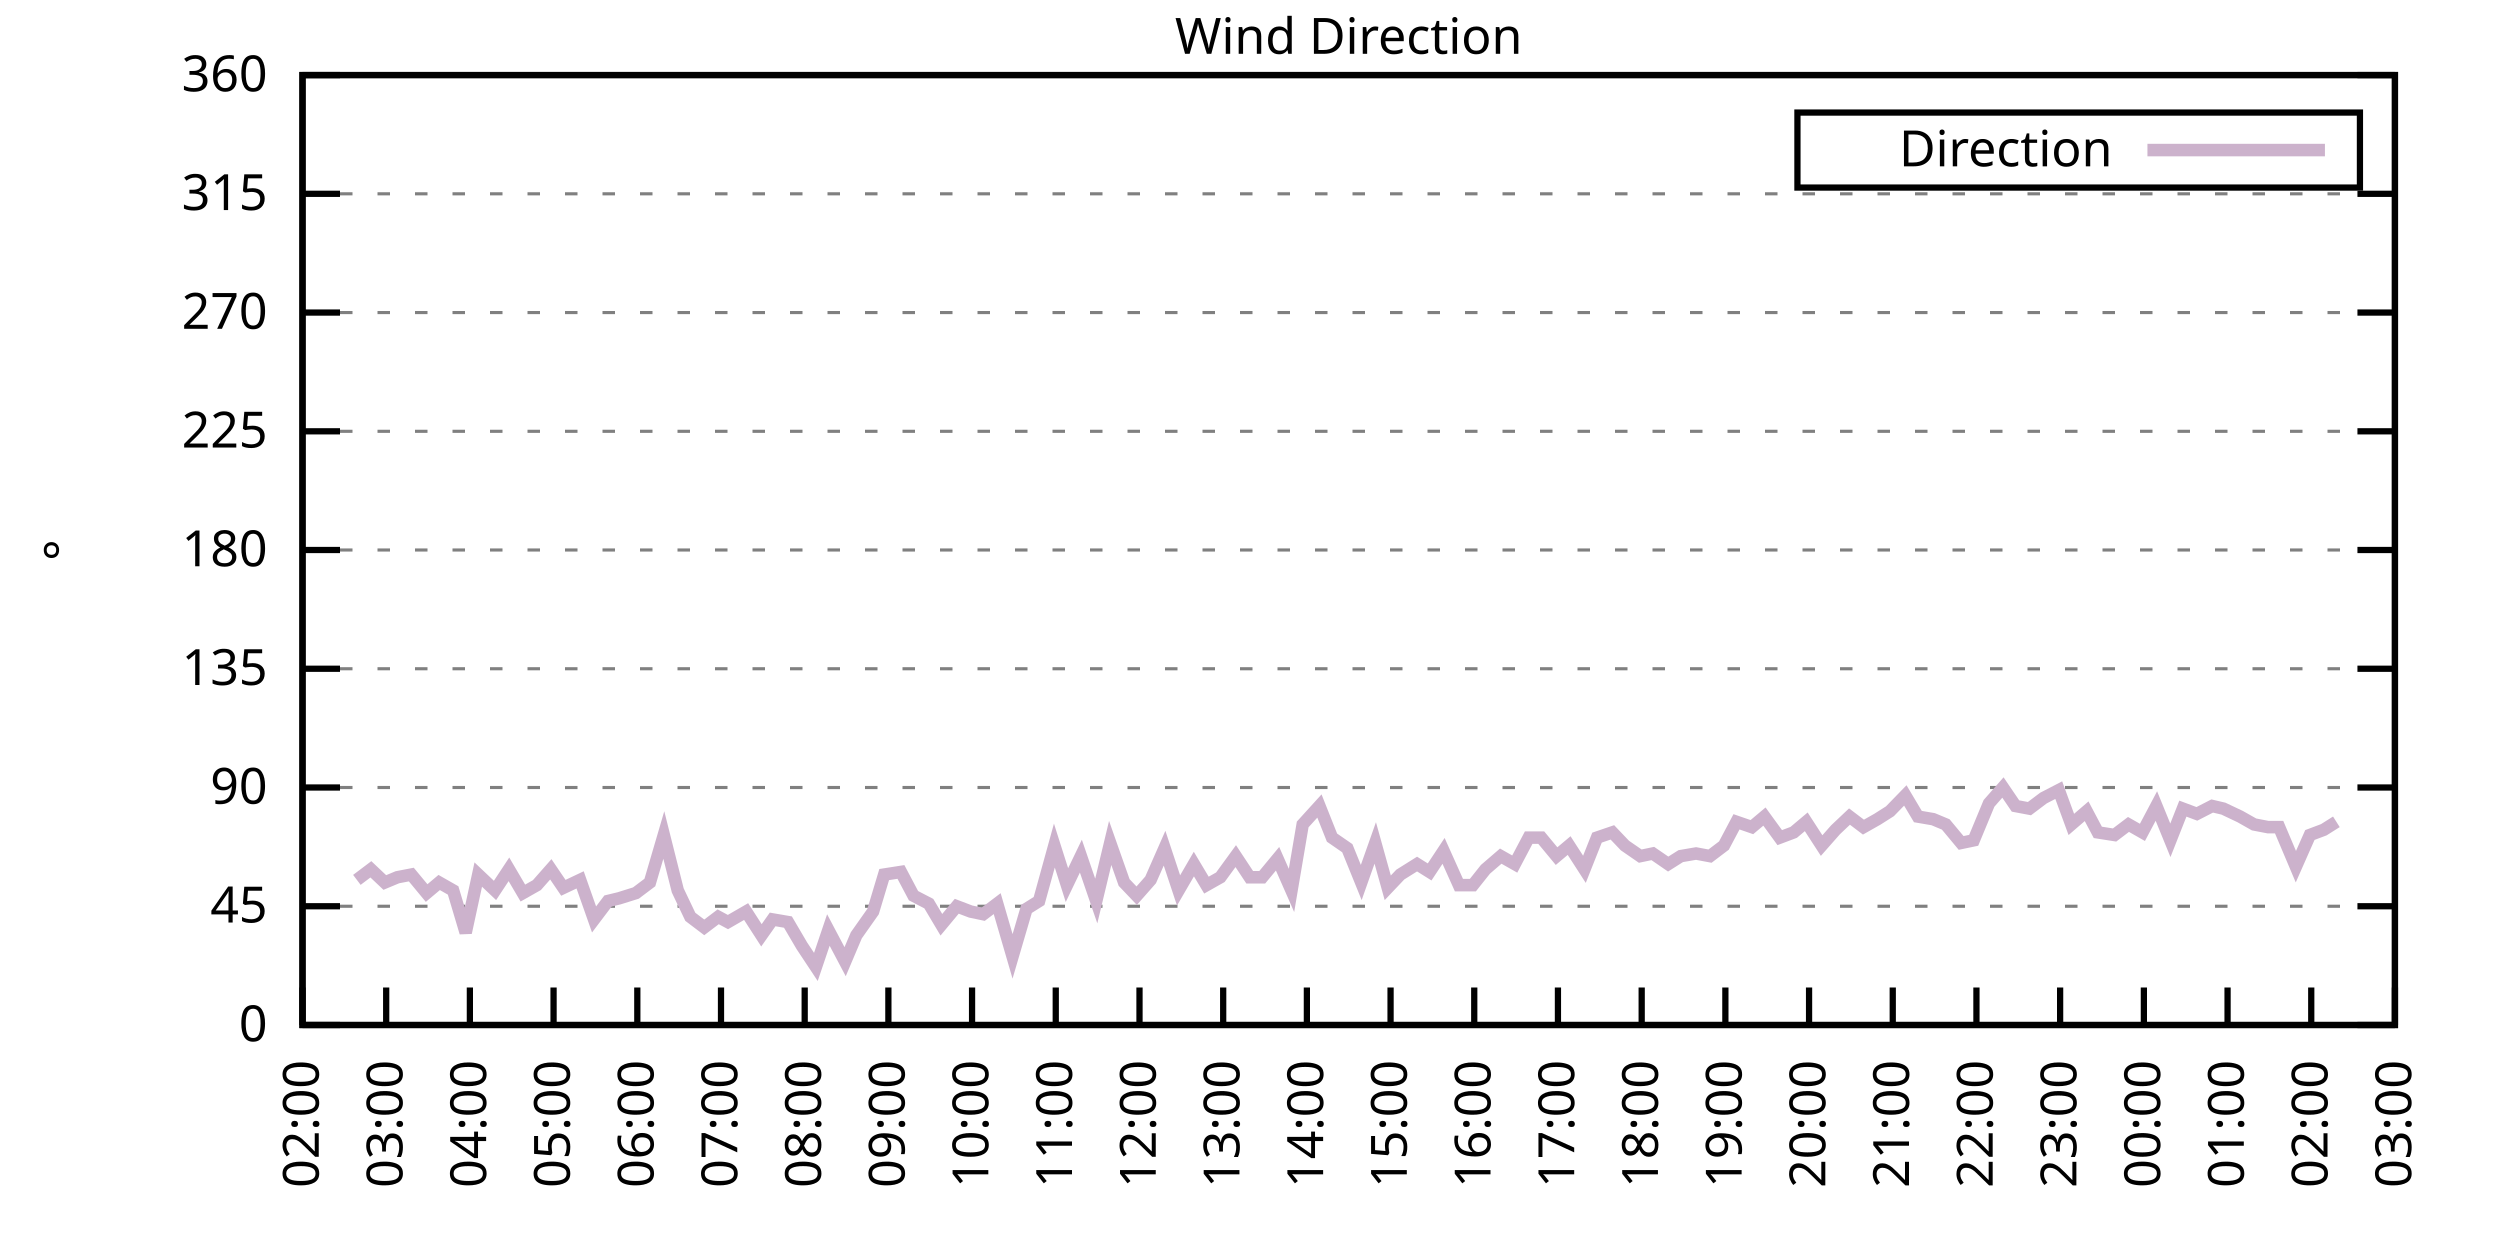
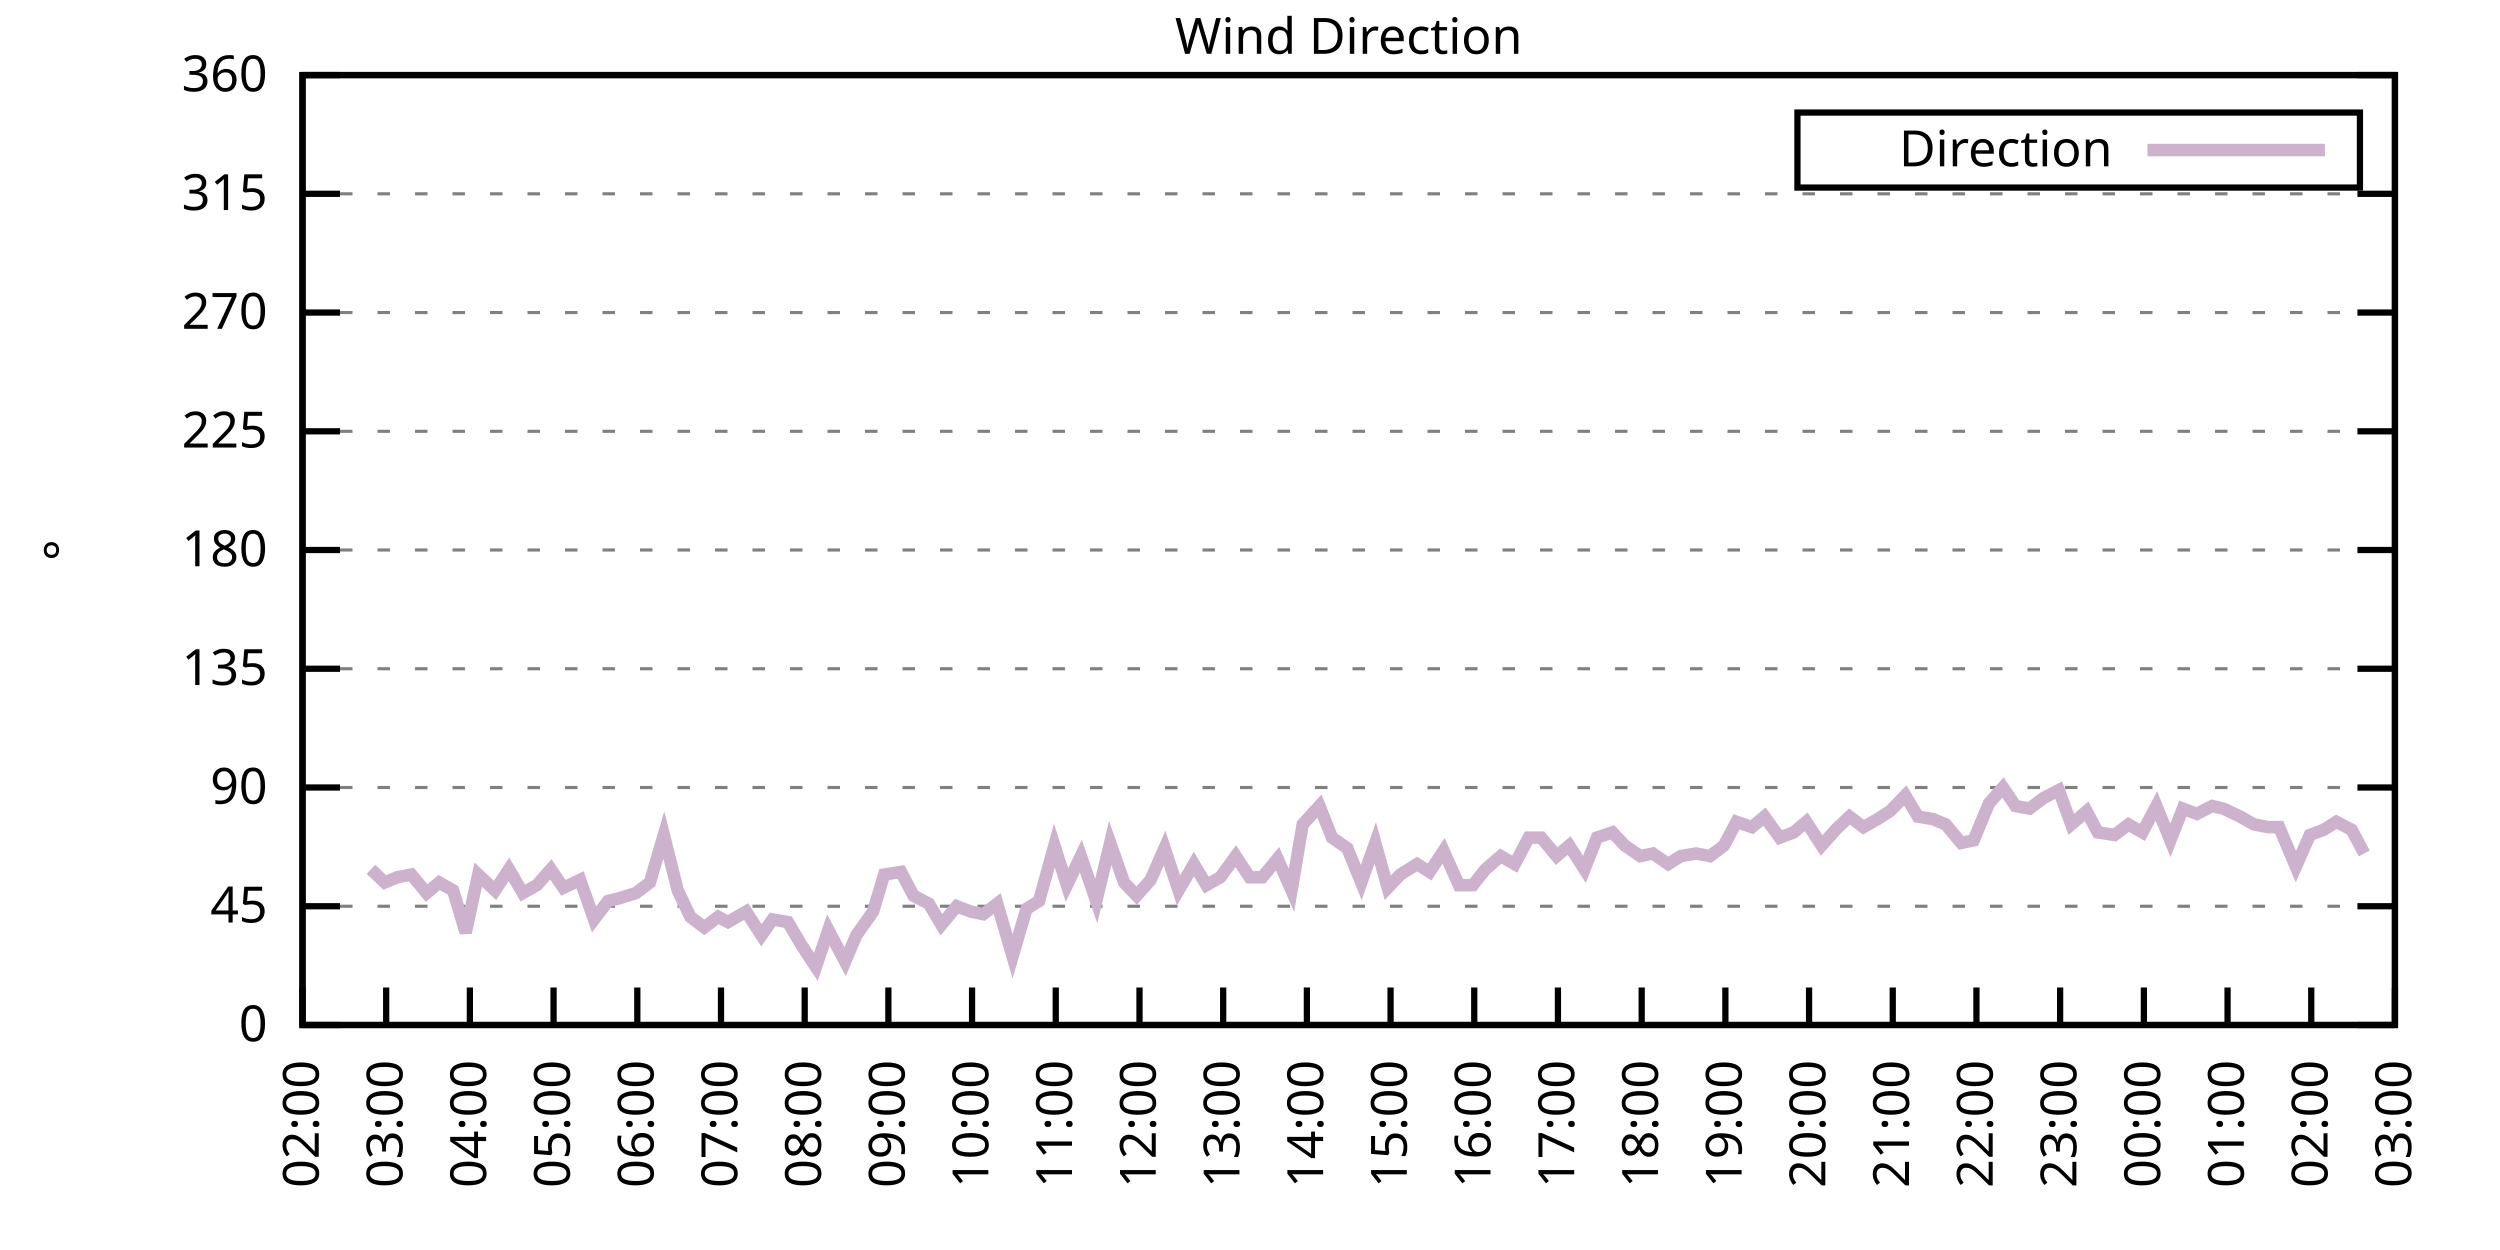
<svg xmlns="http://www.w3.org/2000/svg" xmlns:xlink="http://www.w3.org/1999/xlink" width="400" height="200" viewBox="0 0 400 200">
  <g id="gnuplot_canvas">
    <rect x="0" y="0" width="400" height="200" fill="none" />
    <defs>
      <circle id="gpDot" r="0.5" stroke-width="0.5" stroke="currentColor" />
      <path id="gpPt0" stroke-width="0.333" stroke="currentColor" d="M-1,0 h2 M0,-1 v2" />
      <path id="gpPt1" stroke-width="0.333" stroke="currentColor" d="M-1,-1 L1,1 M1,-1 L-1,1" />
      <path id="gpPt2" stroke-width="0.333" stroke="currentColor" d="M-1,0 L1,0 M0,-1 L0,1 M-1,-1 L1,1 M-1,1 L1,-1" />
      <rect id="gpPt3" stroke-width="0.333" stroke="currentColor" x="-1" y="-1" width="2" height="2" />
      <rect id="gpPt4" stroke-width="0.333" stroke="currentColor" fill="currentColor" x="-1" y="-1" width="2" height="2" />
      <circle id="gpPt5" stroke-width="0.333" stroke="currentColor" cx="0" cy="0" r="1" />
      <use xlink:href="#gpPt5" id="gpPt6" fill="currentColor" stroke="none" />
      <path id="gpPt7" stroke-width="0.333" stroke="currentColor" d="M0,-1.33 L-1.33,0.67 L1.33,0.67 z" />
      <use xlink:href="#gpPt7" id="gpPt8" fill="currentColor" stroke="none" />
      <use xlink:href="#gpPt7" id="gpPt9" stroke="currentColor" transform="rotate(180)" />
      <use xlink:href="#gpPt9" id="gpPt10" fill="currentColor" stroke="none" />
      <use xlink:href="#gpPt3" id="gpPt11" stroke="currentColor" transform="rotate(45)" />
      <use xlink:href="#gpPt11" id="gpPt12" fill="currentColor" stroke="none" />
      <path id="gpPt13" stroke-width="0.333" stroke="currentColor" d="M0,1.330 L1.265,0.411 L0.782,-1.067 L-0.782,-1.076 L-1.265,0.411 z" />
      <use xlink:href="#gpPt13" id="gpPt14" fill="currentColor" stroke="none" />
      <filter id="textbox" filterUnits="objectBoundingBox" x="0" y="0" height="1" width="1">
        <feFlood flood-color="white" flood-opacity="1" result="bgnd" />
        <feComposite in="SourceGraphic" in2="bgnd" operator="atop" />
      </filter>
      <filter id="greybox" filterUnits="objectBoundingBox" x="0" y="0" height="1" width="1">
        <feFlood flood-color="lightgrey" flood-opacity="1" result="grey" />
        <feComposite in="SourceGraphic" in2="grey" operator="atop" />
      </filter>
    </defs>
    <g fill="none" color="white" stroke="currentColor" stroke-width="1.00" stroke-linecap="butt" stroke-linejoin="miter">
</g>
    <g fill="none" color="black" stroke="currentColor" stroke-width="1.00" stroke-linecap="butt" stroke-linejoin="miter">
      <g stroke="none" shape-rendering="crispEdges">
        <polygon fill="rgb(255, 255, 255)" points="48.40,164.00 383.18,164.00 383.18,12.02 48.40,12.02 " />
      </g>
    </g>
    <g fill="none" color="black" stroke="currentColor" stroke-width="1.00" stroke-linecap="butt" stroke-linejoin="miter">
</g>
    <g fill="none" color="black" stroke="black" stroke-width="0.50" stroke-linecap="butt" stroke-linejoin="miter">
</g>
    <g fill="none" color="gray" stroke="currentColor" stroke-width="0.50" stroke-linecap="butt" stroke-linejoin="miter">
      <path stroke="gray" stroke-dasharray="2,4" class="gridline" d="M48.40,164.00 L383.19,164.00  " />
    </g>
    <g fill="none" color="gray" stroke="gray" stroke-width="1.00" stroke-linecap="butt" stroke-linejoin="miter">
</g>
    <g fill="none" color="black" stroke="currentColor" stroke-width="1.00" stroke-linecap="butt" stroke-linejoin="miter">
      <path stroke="black" d="M48.40,164.00 L54.40,164.00 M383.19,164.00 L377.19,164.00  " />
      <g transform="translate(42.80,166.60)" stroke="none" fill="black" font-family="Sans" font-size="8.00" text-anchor="end">
        <text>
          <tspan font-family="Sans"> 0</tspan>
        </text>
      </g>
    </g>
    <g fill="none" color="black" stroke="currentColor" stroke-width="1.00" stroke-linecap="butt" stroke-linejoin="miter">
</g>
    <g fill="none" color="black" stroke="black" stroke-width="0.50" stroke-linecap="butt" stroke-linejoin="miter">
</g>
    <g fill="none" color="gray" stroke="currentColor" stroke-width="0.50" stroke-linecap="butt" stroke-linejoin="miter">
      <path stroke="gray" stroke-dasharray="2,4" class="gridline" d="M48.40,145.00 L383.19,145.00  " />
    </g>
    <g fill="none" color="gray" stroke="gray" stroke-width="1.00" stroke-linecap="butt" stroke-linejoin="miter">
</g>
    <g fill="none" color="black" stroke="currentColor" stroke-width="1.00" stroke-linecap="butt" stroke-linejoin="miter">
      <path stroke="black" d="M48.40,145.00 L54.40,145.00 M383.19,145.00 L377.19,145.00  " />
      <g transform="translate(42.80,147.60)" stroke="none" fill="black" font-family="Sans" font-size="8.00" text-anchor="end">
        <text>
          <tspan font-family="Sans"> 45</tspan>
        </text>
      </g>
    </g>
    <g fill="none" color="black" stroke="currentColor" stroke-width="1.00" stroke-linecap="butt" stroke-linejoin="miter">
</g>
    <g fill="none" color="black" stroke="black" stroke-width="0.50" stroke-linecap="butt" stroke-linejoin="miter">
</g>
    <g fill="none" color="gray" stroke="currentColor" stroke-width="0.50" stroke-linecap="butt" stroke-linejoin="miter">
      <path stroke="gray" stroke-dasharray="2,4" class="gridline" d="M48.40,126.00 L383.19,126.00  " />
    </g>
    <g fill="none" color="gray" stroke="gray" stroke-width="1.00" stroke-linecap="butt" stroke-linejoin="miter">
</g>
    <g fill="none" color="black" stroke="currentColor" stroke-width="1.00" stroke-linecap="butt" stroke-linejoin="miter">
      <path stroke="black" d="M48.40,126.00 L54.40,126.00 M383.19,126.00 L377.19,126.00  " />
      <g transform="translate(42.80,128.60)" stroke="none" fill="black" font-family="Sans" font-size="8.00" text-anchor="end">
        <text>
          <tspan font-family="Sans"> 90</tspan>
        </text>
      </g>
    </g>
    <g fill="none" color="black" stroke="currentColor" stroke-width="1.00" stroke-linecap="butt" stroke-linejoin="miter">
</g>
    <g fill="none" color="black" stroke="black" stroke-width="0.50" stroke-linecap="butt" stroke-linejoin="miter">
</g>
    <g fill="none" color="gray" stroke="currentColor" stroke-width="0.50" stroke-linecap="butt" stroke-linejoin="miter">
      <path stroke="gray" stroke-dasharray="2,4" class="gridline" d="M48.40,107.00 L383.19,107.00  " />
    </g>
    <g fill="none" color="gray" stroke="gray" stroke-width="1.00" stroke-linecap="butt" stroke-linejoin="miter">
</g>
    <g fill="none" color="black" stroke="currentColor" stroke-width="1.00" stroke-linecap="butt" stroke-linejoin="miter">
      <path stroke="black" d="M48.40,107.00 L54.40,107.00 M383.19,107.00 L377.19,107.00  " />
      <g transform="translate(42.80,109.60)" stroke="none" fill="black" font-family="Sans" font-size="8.00" text-anchor="end">
        <text>
          <tspan font-family="Sans"> 135</tspan>
        </text>
      </g>
    </g>
    <g fill="none" color="black" stroke="currentColor" stroke-width="1.00" stroke-linecap="butt" stroke-linejoin="miter">
</g>
    <g fill="none" color="black" stroke="black" stroke-width="0.50" stroke-linecap="butt" stroke-linejoin="miter">
</g>
    <g fill="none" color="gray" stroke="currentColor" stroke-width="0.50" stroke-linecap="butt" stroke-linejoin="miter">
      <path stroke="gray" stroke-dasharray="2,4" class="gridline" d="M48.40,88.00 L383.19,88.00  " />
    </g>
    <g fill="none" color="gray" stroke="gray" stroke-width="1.00" stroke-linecap="butt" stroke-linejoin="miter">
</g>
    <g fill="none" color="black" stroke="currentColor" stroke-width="1.00" stroke-linecap="butt" stroke-linejoin="miter">
      <path stroke="black" d="M48.40,88.00 L54.40,88.00 M383.19,88.00 L377.19,88.00  " />
      <g transform="translate(42.80,90.60)" stroke="none" fill="black" font-family="Sans" font-size="8.00" text-anchor="end">
        <text>
          <tspan font-family="Sans"> 180</tspan>
        </text>
      </g>
    </g>
    <g fill="none" color="black" stroke="currentColor" stroke-width="1.00" stroke-linecap="butt" stroke-linejoin="miter">
</g>
    <g fill="none" color="black" stroke="black" stroke-width="0.50" stroke-linecap="butt" stroke-linejoin="miter">
</g>
    <g fill="none" color="gray" stroke="currentColor" stroke-width="0.50" stroke-linecap="butt" stroke-linejoin="miter">
      <path stroke="gray" stroke-dasharray="2,4" class="gridline" d="M48.40,69.01 L383.19,69.01  " />
    </g>
    <g fill="none" color="gray" stroke="gray" stroke-width="1.00" stroke-linecap="butt" stroke-linejoin="miter">
</g>
    <g fill="none" color="black" stroke="currentColor" stroke-width="1.00" stroke-linecap="butt" stroke-linejoin="miter">
      <path stroke="black" d="M48.40,69.01 L54.40,69.01 M383.19,69.01 L377.19,69.01  " />
      <g transform="translate(42.80,71.61)" stroke="none" fill="black" font-family="Sans" font-size="8.00" text-anchor="end">
        <text>
          <tspan font-family="Sans"> 225</tspan>
        </text>
      </g>
    </g>
    <g fill="none" color="black" stroke="currentColor" stroke-width="1.00" stroke-linecap="butt" stroke-linejoin="miter">
</g>
    <g fill="none" color="black" stroke="black" stroke-width="0.50" stroke-linecap="butt" stroke-linejoin="miter">
</g>
    <g fill="none" color="gray" stroke="currentColor" stroke-width="0.50" stroke-linecap="butt" stroke-linejoin="miter">
      <path stroke="gray" stroke-dasharray="2,4" class="gridline" d="M48.40,50.01 L383.19,50.01  " />
    </g>
    <g fill="none" color="gray" stroke="gray" stroke-width="1.00" stroke-linecap="butt" stroke-linejoin="miter">
</g>
    <g fill="none" color="black" stroke="currentColor" stroke-width="1.00" stroke-linecap="butt" stroke-linejoin="miter">
      <path stroke="black" d="M48.40,50.01 L54.40,50.01 M383.19,50.01 L377.19,50.01  " />
      <g transform="translate(42.80,52.61)" stroke="none" fill="black" font-family="Sans" font-size="8.00" text-anchor="end">
        <text>
          <tspan font-family="Sans"> 270</tspan>
        </text>
      </g>
    </g>
    <g fill="none" color="black" stroke="currentColor" stroke-width="1.00" stroke-linecap="butt" stroke-linejoin="miter">
</g>
    <g fill="none" color="black" stroke="black" stroke-width="0.50" stroke-linecap="butt" stroke-linejoin="miter">
</g>
    <g fill="none" color="gray" stroke="currentColor" stroke-width="0.50" stroke-linecap="butt" stroke-linejoin="miter">
      <path stroke="gray" stroke-dasharray="2,4" class="gridline" d="M48.40,31.01 L383.19,31.01  " />
    </g>
    <g fill="none" color="gray" stroke="gray" stroke-width="1.00" stroke-linecap="butt" stroke-linejoin="miter">
</g>
    <g fill="none" color="black" stroke="currentColor" stroke-width="1.00" stroke-linecap="butt" stroke-linejoin="miter">
      <path stroke="black" d="M48.40,31.01 L54.40,31.01 M383.19,31.01 L377.19,31.01  " />
      <g transform="translate(42.80,33.61)" stroke="none" fill="black" font-family="Sans" font-size="8.00" text-anchor="end">
        <text>
          <tspan font-family="Sans"> 315</tspan>
        </text>
      </g>
    </g>
    <g fill="none" color="black" stroke="currentColor" stroke-width="1.00" stroke-linecap="butt" stroke-linejoin="miter">
</g>
    <g fill="none" color="black" stroke="black" stroke-width="0.50" stroke-linecap="butt" stroke-linejoin="miter">
</g>
    <g fill="none" color="gray" stroke="currentColor" stroke-width="0.50" stroke-linecap="butt" stroke-linejoin="miter">
      <path stroke="gray" stroke-dasharray="2,4" class="gridline" d="M48.40,12.01 L383.19,12.01  " />
    </g>
    <g fill="none" color="gray" stroke="gray" stroke-width="1.00" stroke-linecap="butt" stroke-linejoin="miter">
</g>
    <g fill="none" color="black" stroke="currentColor" stroke-width="1.00" stroke-linecap="butt" stroke-linejoin="miter">
      <path stroke="black" d="M48.40,12.01 L54.40,12.01 M383.19,12.01 L377.19,12.01  " />
      <g transform="translate(42.80,14.61)" stroke="none" fill="black" font-family="Sans" font-size="8.00" text-anchor="end">
        <text>
          <tspan font-family="Sans"> 360</tspan>
        </text>
      </g>
    </g>
    <g fill="none" color="black" stroke="currentColor" stroke-width="1.00" stroke-linecap="butt" stroke-linejoin="miter">
      <path stroke="black" d="M48.40,164.00 L48.40,158.00  " />
      <g transform="translate(51.00,169.60) rotate(270.00)" stroke="none" fill="black" font-family="Sans" font-size="8.00" text-anchor="end">
        <text>
          <tspan font-family="Sans">02:00</tspan>
        </text>
      </g>
    </g>
    <g fill="none" color="black" stroke="currentColor" stroke-width="1.00" stroke-linecap="butt" stroke-linejoin="miter">
      <path stroke="black" d="M61.79,164.00 L61.79,158.00  " />
      <g transform="translate(64.39,169.60) rotate(270.00)" stroke="none" fill="black" font-family="Sans" font-size="8.00" text-anchor="end">
        <text>
          <tspan font-family="Sans">03:00</tspan>
        </text>
      </g>
    </g>
    <g fill="none" color="black" stroke="currentColor" stroke-width="1.00" stroke-linecap="butt" stroke-linejoin="miter">
      <path stroke="black" d="M75.18,164.00 L75.18,158.00  " />
      <g transform="translate(77.78,169.60) rotate(270.00)" stroke="none" fill="black" font-family="Sans" font-size="8.00" text-anchor="end">
        <text>
          <tspan font-family="Sans">04:00</tspan>
        </text>
      </g>
    </g>
    <g fill="none" color="black" stroke="currentColor" stroke-width="1.00" stroke-linecap="butt" stroke-linejoin="miter">
      <path stroke="black" d="M88.57,164.00 L88.57,158.00  " />
      <g transform="translate(91.17,169.60) rotate(270.00)" stroke="none" fill="black" font-family="Sans" font-size="8.00" text-anchor="end">
        <text>
          <tspan font-family="Sans">05:00</tspan>
        </text>
      </g>
    </g>
    <g fill="none" color="black" stroke="currentColor" stroke-width="1.00" stroke-linecap="butt" stroke-linejoin="miter">
      <path stroke="black" d="M101.97,164.00 L101.97,158.00  " />
      <g transform="translate(104.57,169.60) rotate(270.00)" stroke="none" fill="black" font-family="Sans" font-size="8.00" text-anchor="end">
        <text>
          <tspan font-family="Sans">06:00</tspan>
        </text>
      </g>
    </g>
    <g fill="none" color="black" stroke="currentColor" stroke-width="1.00" stroke-linecap="butt" stroke-linejoin="miter">
      <path stroke="black" d="M115.36,164.00 L115.36,158.00  " />
      <g transform="translate(117.96,169.60) rotate(270.00)" stroke="none" fill="black" font-family="Sans" font-size="8.00" text-anchor="end">
        <text>
          <tspan font-family="Sans">07:00</tspan>
        </text>
      </g>
    </g>
    <g fill="none" color="black" stroke="currentColor" stroke-width="1.00" stroke-linecap="butt" stroke-linejoin="miter">
      <path stroke="black" d="M128.75,164.00 L128.75,158.00  " />
      <g transform="translate(131.35,169.60) rotate(270.00)" stroke="none" fill="black" font-family="Sans" font-size="8.00" text-anchor="end">
        <text>
          <tspan font-family="Sans">08:00</tspan>
        </text>
      </g>
    </g>
    <g fill="none" color="black" stroke="currentColor" stroke-width="1.00" stroke-linecap="butt" stroke-linejoin="miter">
      <path stroke="black" d="M142.14,164.00 L142.14,158.00  " />
      <g transform="translate(144.74,169.60) rotate(270.00)" stroke="none" fill="black" font-family="Sans" font-size="8.00" text-anchor="end">
        <text>
          <tspan font-family="Sans">09:00</tspan>
        </text>
      </g>
    </g>
    <g fill="none" color="black" stroke="currentColor" stroke-width="1.00" stroke-linecap="butt" stroke-linejoin="miter">
      <path stroke="black" d="M155.53,164.00 L155.53,158.00  " />
      <g transform="translate(158.13,169.60) rotate(270.00)" stroke="none" fill="black" font-family="Sans" font-size="8.00" text-anchor="end">
        <text>
          <tspan font-family="Sans">10:00</tspan>
        </text>
      </g>
    </g>
    <g fill="none" color="black" stroke="currentColor" stroke-width="1.00" stroke-linecap="butt" stroke-linejoin="miter">
      <path stroke="black" d="M168.92,164.00 L168.92,158.00  " />
      <g transform="translate(171.52,169.60) rotate(270.00)" stroke="none" fill="black" font-family="Sans" font-size="8.00" text-anchor="end">
        <text>
          <tspan font-family="Sans">11:00</tspan>
        </text>
      </g>
    </g>
    <g fill="none" color="black" stroke="currentColor" stroke-width="1.00" stroke-linecap="butt" stroke-linejoin="miter">
      <path stroke="black" d="M182.32,164.00 L182.32,158.00  " />
      <g transform="translate(184.92,169.60) rotate(270.00)" stroke="none" fill="black" font-family="Sans" font-size="8.00" text-anchor="end">
        <text>
          <tspan font-family="Sans">12:00</tspan>
        </text>
      </g>
    </g>
    <g fill="none" color="black" stroke="currentColor" stroke-width="1.00" stroke-linecap="butt" stroke-linejoin="miter">
      <path stroke="black" d="M195.71,164.00 L195.71,158.00  " />
      <g transform="translate(198.31,169.60) rotate(270.00)" stroke="none" fill="black" font-family="Sans" font-size="8.00" text-anchor="end">
        <text>
          <tspan font-family="Sans">13:00</tspan>
        </text>
      </g>
    </g>
    <g fill="none" color="black" stroke="currentColor" stroke-width="1.00" stroke-linecap="butt" stroke-linejoin="miter">
      <path stroke="black" d="M209.10,164.00 L209.10,158.00  " />
      <g transform="translate(211.70,169.60) rotate(270.00)" stroke="none" fill="black" font-family="Sans" font-size="8.00" text-anchor="end">
        <text>
          <tspan font-family="Sans">14:00</tspan>
        </text>
      </g>
    </g>
    <g fill="none" color="black" stroke="currentColor" stroke-width="1.00" stroke-linecap="butt" stroke-linejoin="miter">
      <path stroke="black" d="M222.49,164.00 L222.49,158.00  " />
      <g transform="translate(225.09,169.60) rotate(270.00)" stroke="none" fill="black" font-family="Sans" font-size="8.00" text-anchor="end">
        <text>
          <tspan font-family="Sans">15:00</tspan>
        </text>
      </g>
    </g>
    <g fill="none" color="black" stroke="currentColor" stroke-width="1.00" stroke-linecap="butt" stroke-linejoin="miter">
      <path stroke="black" d="M235.88,164.00 L235.88,158.00  " />
      <g transform="translate(238.48,169.60) rotate(270.00)" stroke="none" fill="black" font-family="Sans" font-size="8.00" text-anchor="end">
        <text>
          <tspan font-family="Sans">16:00</tspan>
        </text>
      </g>
    </g>
    <g fill="none" color="black" stroke="currentColor" stroke-width="1.00" stroke-linecap="butt" stroke-linejoin="miter">
      <path stroke="black" d="M249.27,164.00 L249.27,158.00  " />
      <g transform="translate(251.87,169.60) rotate(270.00)" stroke="none" fill="black" font-family="Sans" font-size="8.00" text-anchor="end">
        <text>
          <tspan font-family="Sans">17:00</tspan>
        </text>
      </g>
    </g>
    <g fill="none" color="black" stroke="currentColor" stroke-width="1.00" stroke-linecap="butt" stroke-linejoin="miter">
      <path stroke="black" d="M262.67,164.00 L262.67,158.00  " />
      <g transform="translate(265.27,169.60) rotate(270.00)" stroke="none" fill="black" font-family="Sans" font-size="8.00" text-anchor="end">
        <text>
          <tspan font-family="Sans">18:00</tspan>
        </text>
      </g>
    </g>
    <g fill="none" color="black" stroke="currentColor" stroke-width="1.00" stroke-linecap="butt" stroke-linejoin="miter">
      <path stroke="black" d="M276.06,164.00 L276.06,158.00  " />
      <g transform="translate(278.66,169.60) rotate(270.00)" stroke="none" fill="black" font-family="Sans" font-size="8.00" text-anchor="end">
        <text>
          <tspan font-family="Sans">19:00</tspan>
        </text>
      </g>
    </g>
    <g fill="none" color="black" stroke="currentColor" stroke-width="1.00" stroke-linecap="butt" stroke-linejoin="miter">
      <path stroke="black" d="M289.45,164.00 L289.45,158.00  " />
      <g transform="translate(292.05,169.60) rotate(270.00)" stroke="none" fill="black" font-family="Sans" font-size="8.00" text-anchor="end">
        <text>
          <tspan font-family="Sans">20:00</tspan>
        </text>
      </g>
    </g>
    <g fill="none" color="black" stroke="currentColor" stroke-width="1.00" stroke-linecap="butt" stroke-linejoin="miter">
      <path stroke="black" d="M302.84,164.00 L302.84,158.00  " />
      <g transform="translate(305.44,169.60) rotate(270.00)" stroke="none" fill="black" font-family="Sans" font-size="8.00" text-anchor="end">
        <text>
          <tspan font-family="Sans">21:00</tspan>
        </text>
      </g>
    </g>
    <g fill="none" color="black" stroke="currentColor" stroke-width="1.00" stroke-linecap="butt" stroke-linejoin="miter">
      <path stroke="black" d="M316.23,164.00 L316.23,158.00  " />
      <g transform="translate(318.83,169.60) rotate(270.00)" stroke="none" fill="black" font-family="Sans" font-size="8.00" text-anchor="end">
        <text>
          <tspan font-family="Sans">22:00</tspan>
        </text>
      </g>
    </g>
    <g fill="none" color="black" stroke="currentColor" stroke-width="1.00" stroke-linecap="butt" stroke-linejoin="miter">
      <path stroke="black" d="M329.62,164.00 L329.62,158.00  " />
      <g transform="translate(332.22,169.60) rotate(270.00)" stroke="none" fill="black" font-family="Sans" font-size="8.00" text-anchor="end">
        <text>
          <tspan font-family="Sans">23:00</tspan>
        </text>
      </g>
    </g>
    <g fill="none" color="black" stroke="currentColor" stroke-width="1.00" stroke-linecap="butt" stroke-linejoin="miter">
      <path stroke="black" d="M343.02,164.00 L343.02,158.00  " />
      <g transform="translate(345.62,169.60) rotate(270.00)" stroke="none" fill="black" font-family="Sans" font-size="8.00" text-anchor="end">
        <text>
          <tspan font-family="Sans">00:00</tspan>
        </text>
      </g>
    </g>
    <g fill="none" color="black" stroke="currentColor" stroke-width="1.00" stroke-linecap="butt" stroke-linejoin="miter">
      <path stroke="black" d="M356.41,164.00 L356.41,158.00  " />
      <g transform="translate(359.01,169.60) rotate(270.00)" stroke="none" fill="black" font-family="Sans" font-size="8.00" text-anchor="end">
        <text>
          <tspan font-family="Sans">01:00</tspan>
        </text>
      </g>
    </g>
    <g fill="none" color="black" stroke="currentColor" stroke-width="1.00" stroke-linecap="butt" stroke-linejoin="miter">
      <path stroke="black" d="M369.80,164.00 L369.80,158.00  " />
      <g transform="translate(372.40,169.60) rotate(270.00)" stroke="none" fill="black" font-family="Sans" font-size="8.00" text-anchor="end">
        <text>
          <tspan font-family="Sans">02:00</tspan>
        </text>
      </g>
    </g>
    <g fill="none" color="black" stroke="currentColor" stroke-width="1.00" stroke-linecap="butt" stroke-linejoin="miter">
      <path stroke="black" d="M383.19,164.00 L383.19,158.00  " />
      <g transform="translate(385.79,169.60) rotate(270.00)" stroke="none" fill="black" font-family="Sans" font-size="8.00" text-anchor="end">
        <text>
          <tspan font-family="Sans">03:00</tspan>
        </text>
      </g>
    </g>
    <g fill="none" color="black" stroke="currentColor" stroke-width="1.00" stroke-linecap="butt" stroke-linejoin="miter">
</g>
    <g fill="none" color="black" stroke="currentColor" stroke-width="1.00" stroke-linecap="butt" stroke-linejoin="miter">
      <path stroke="black" d="M48.40,12.01 L48.40,164.00 L383.19,164.00 L383.19,12.01 L48.40,12.01 Z  " />
    </g>
    <g fill="none" color="black" stroke="currentColor" stroke-width="1.00" stroke-linecap="butt" stroke-linejoin="miter">
</g>
    <g fill="none" color="black" stroke="currentColor" stroke-width="1.00" stroke-linecap="butt" stroke-linejoin="miter">
      <path stroke="black" d="M287.59,30.01 L287.59,18.01 L377.59,18.01 L377.59,30.01 L287.59,30.01 Z  " />
    </g>
    <g id="Wind_direction_plot_1">
      <g fill="none" color="white" stroke="black" stroke-width="2.00" stroke-linecap="butt" stroke-linejoin="miter">
</g>
      <g fill="none" color="black" stroke="currentColor" stroke-width="2.00" stroke-linecap="butt" stroke-linejoin="miter">
        <g transform="translate(337.99,26.61)" stroke="none" fill="black" font-family="Sans" font-size="8.00" text-anchor="end">
          <text>
            <tspan font-family="Sans">Direction</tspan>
          </text>
        </g>
      </g>
      <g fill="none" color="black" stroke="currentColor" stroke-width="2.00" stroke-linecap="butt" stroke-linejoin="miter">
-         <path stroke="rgb(204, 178, 204)" d="M343.59,24.01 L371.99,24.01 M57.10,140.78 L59.34,139.09 L61.57,141.20 L63.58,140.36 L65.81,139.93 L68.26,142.89   L70.27,141.20 L72.50,142.47 L74.51,149.22 L76.52,139.93 L79.20,142.47 L81.43,139.09 L83.66,142.89 L85.90,141.62   L88.13,139.09 L90.14,142.05 L92.82,140.78 L95.05,147.11 L97.28,144.16 L99.06,143.73 L101.74,142.89 L103.98,141.20   L106.21,133.60 L108.44,142.47 L110.45,146.69 L112.68,148.38 L114.91,146.69 L116.47,147.53 L119.38,145.85 L121.83,149.65   L123.62,147.11 L126.07,147.53 L128.30,151.33 L130.54,154.71 L132.54,148.80 L135.22,153.87 L137.01,149.65 L139.69,145.85   L141.47,139.93 L144.15,139.51 L146.16,143.31 L148.61,144.58 L150.62,147.96 L153.08,145.00 L155.31,145.85 L157.32,146.27   L159.55,144.58 L162.01,153.02 L164.24,145.42 L166.25,144.16 L168.70,135.29 L170.71,141.62 L172.94,136.98 L175.40,144.16   L177.63,134.87 L179.86,141.20 L181.87,143.31 L184.10,140.78 L186.33,135.71 L188.57,142.47 L191.02,138.25 L193.03,141.62   L195.26,140.36 L197.72,136.98 L199.95,140.36 L201.96,140.36 L204.41,137.40 L206.64,142.47 L208.43,131.91 L211.11,128.96   L213.12,134.02 L215.57,135.71 L217.80,141.20 L220.04,134.87 L222.04,142.05 L224.05,139.93 L226.73,138.25 L228.74,139.51   L230.97,136.14 L233.43,141.62 L235.66,141.62 L237.67,139.09 L240.12,136.98 L242.36,138.25 L244.59,134.02 L246.60,134.02   L249.05,136.98 L251.06,135.29 L253.51,139.09 L255.52,134.02 L257.98,133.18 L259.99,135.29 L262.44,136.98 L264.45,136.56   L266.91,138.25 L268.92,136.98 L271.37,136.56 L273.60,136.98 L275.83,135.29 L277.84,131.49 L280.30,132.34 L282.31,130.65   L284.76,134.02 L286.99,133.18 L289.00,131.49 L291.46,135.29 L293.69,132.76 L295.92,130.65 L298.15,132.34 L300.39,131.07   L302.39,129.80 L304.85,127.27 L306.86,130.65 L309.31,131.07 L311.32,131.91 L313.78,134.87 L315.79,134.45 L318.24,128.54   L320.47,126.00 L322.48,128.96 L324.71,129.38 L326.95,127.69 L329.40,126.42 L331.41,131.91 L333.86,129.80 L335.65,133.18   L338.33,133.60 L340.56,131.91 L342.79,133.18 L345.02,128.96 L347.26,134.45 L349.26,129.38 L351.50,130.22 L353.95,128.96   L355.74,129.38 L358.42,130.65 L360.65,131.91 L362.88,132.34 L364.66,132.34 L367.34,138.67 L369.58,133.60 L371.81,132.76   L373.82,131.49  " />
+         <path stroke="rgb(204, 178, 204)" d="M343.59,24.01 L371.99,24.01 M59.34,139.09 L61.57,141.20 L63.58,140.36 L65.81,139.93 L68.26,142.89 L70.27,141.20   L72.50,142.47 L74.51,149.22 L76.52,139.93 L79.20,142.47 L81.43,139.09 L83.66,142.89 L85.90,141.62 L88.13,139.09   L90.14,142.05 L92.82,140.78 L95.05,147.11 L97.28,144.16 L99.06,143.73 L101.74,142.89 L103.98,141.20 L106.21,133.60   L108.44,142.47 L110.45,146.69 L112.68,148.38 L114.91,146.69 L116.47,147.53 L119.38,145.85 L121.83,149.65 L123.62,147.11   L126.07,147.53 L128.30,151.33 L130.54,154.71 L132.54,148.80 L135.22,153.87 L137.01,149.65 L139.69,145.85 L141.47,139.93   L144.15,139.51 L146.16,143.31 L148.61,144.58 L150.62,147.96 L153.08,145.00 L155.31,145.85 L157.32,146.27 L159.55,144.58   L162.01,153.02 L164.24,145.42 L166.25,144.16 L168.70,135.29 L170.71,141.62 L172.94,136.98 L175.40,144.16 L177.63,134.87   L179.86,141.20 L181.87,143.31 L184.10,140.78 L186.33,135.71 L188.57,142.47 L191.02,138.25 L193.03,141.62 L195.26,140.36   L197.72,136.98 L199.95,140.36 L201.96,140.36 L204.41,137.40 L206.64,142.47 L208.43,131.91 L211.11,128.96 L213.12,134.02   L215.57,135.71 L217.80,141.20 L220.04,134.87 L222.04,142.05 L224.05,139.93 L226.73,138.25 L228.74,139.51 L230.97,136.14   L233.43,141.62 L235.66,141.62 L237.67,139.09 L240.12,136.98 L242.36,138.25 L244.59,134.02 L246.60,134.02 L249.05,136.98   L251.06,135.29 L253.51,139.09 L255.52,134.02 L257.98,133.18 L259.99,135.29 L262.44,136.98 L264.45,136.56 L266.91,138.25   L268.92,136.98 L271.37,136.56 L273.60,136.98 L275.83,135.29 L277.84,131.49 L280.30,132.34 L282.31,130.65 L284.76,134.02   L286.99,133.18 L289.00,131.49 L291.46,135.29 L293.69,132.76 L295.92,130.65 L298.15,132.34 L300.39,131.07 L302.39,129.80   L304.85,127.27 L306.86,130.65 L309.31,131.07 L311.32,131.91 L313.78,134.87 L315.79,134.45 L318.24,128.54 L320.47,126.00   L322.48,128.96 L324.71,129.38 L326.95,127.69 L329.40,126.42 L331.41,131.91 L333.86,129.80 L335.65,133.18 L338.33,133.60   L340.56,131.91 L342.79,133.18 L345.02,128.96 L347.26,134.45 L349.26,129.38 L351.50,130.22 L353.95,128.96 L355.74,129.38   L358.42,130.65 L360.65,131.91 L362.88,132.34 L364.66,132.34 L367.34,138.67 L369.58,133.60 L371.81,132.76 L373.82,131.49   L376.27,132.76 L378.28,136.56  " />
      </g>
    </g>
    <g fill="none" color="black" stroke="currentColor" stroke-width="2.00" stroke-linecap="butt" stroke-linejoin="miter">
</g>
    <g fill="none" color="black" stroke="black" stroke-width="1.00" stroke-linecap="butt" stroke-linejoin="miter">
</g>
    <g fill="none" color="black" stroke="currentColor" stroke-width="1.00" stroke-linecap="butt" stroke-linejoin="miter">
      <path stroke="black" d="M48.40,12.01 L48.40,164.00 L383.19,164.00 L383.19,12.01 L48.40,12.01 Z  " />
      <g transform="translate(12.80,88.01) rotate(270.00)" stroke="none" fill="black" font-family="Sans" font-size="8.00" text-anchor="middle">
        <text>
          <tspan font-family="Sans">°</tspan>
        </text>
      </g>
    </g>
    <g fill="none" color="black" stroke="currentColor" stroke-width="1.00" stroke-linecap="butt" stroke-linejoin="miter">
</g>
    <g fill="none" color="black" stroke="currentColor" stroke-width="1.00" stroke-linecap="butt" stroke-linejoin="miter">
      <g transform="translate(215.79,8.61)" stroke="none" fill="black" font-family="Sans" font-size="8.00" text-anchor="middle">
        <text>
          <tspan font-family="Sans">Wind Direction</tspan>
        </text>
      </g>
    </g>
    <g fill="none" color="black" stroke="currentColor" stroke-width="1.00" stroke-linecap="butt" stroke-linejoin="miter">
</g>
  </g>
</svg>
